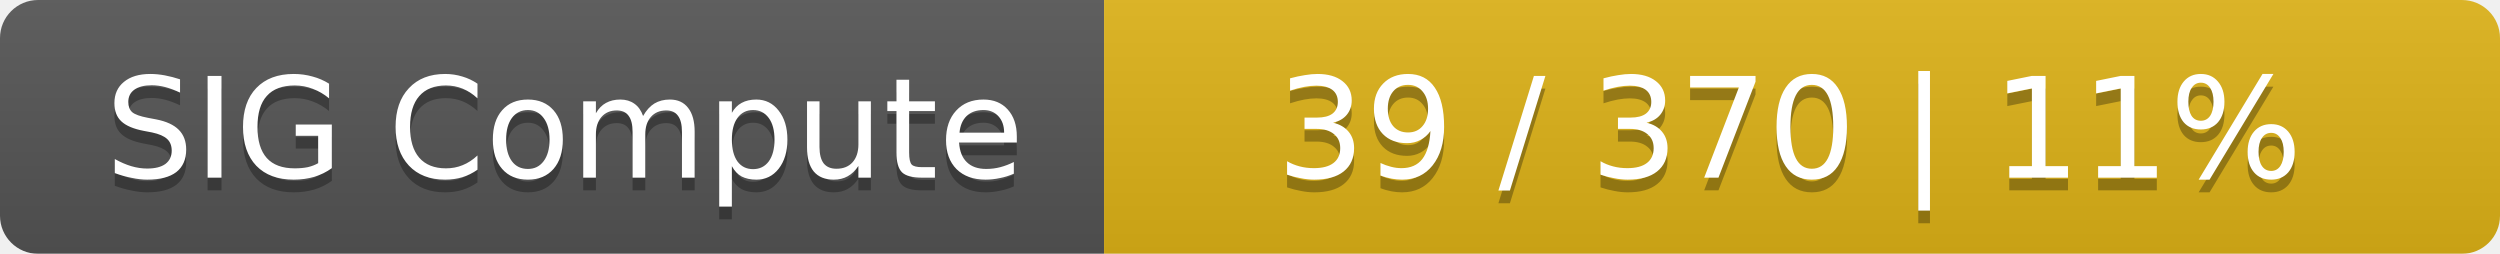
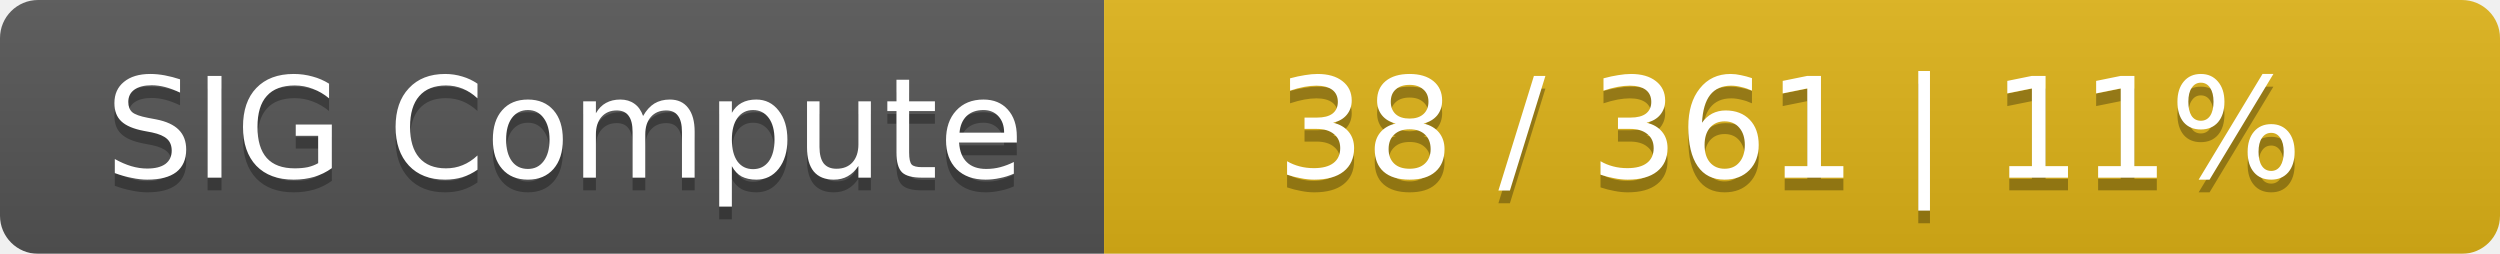
<svg xmlns="http://www.w3.org/2000/svg" width="197" height="20">
  <linearGradient id="smooth" x2="0" y2="100%">
    <stop offset="0" stop-color="#bbb" stop-opacity=".1" />
    <stop offset="1" stop-opacity=".1" />
  </linearGradient>
  <mask id="round">
    <rect width="197" height="20" rx="3" fill="#fff" />
  </mask>
  <g mask="url(#round)">
    <rect width="87" height="20" fill="#555" />
    <rect x="87" width="110" height="20" fill="#dfb317" />
    <rect width="197" height="20" fill="url(#smooth)" />
  </g>
  <g fill="#fff" text-anchor="middle" font-family="DejaVu Sans,Verdana,Geneva,sans-serif" font-size="11">
    <text x="44.5" y="15" fill="#010101" fill-opacity=".3">SIG Compute</text>
    <text x="44.5" y="14">SIG Compute</text>
-     <text x="141" y="15" fill="#010101" fill-opacity=".3">39 / 370    |    11%</text>
-     <text x="141" y="14">39 / 370    |    11%</text>
+     <text x="141" y="15" fill="#010101" fill-opacity=".3">38 / 361    |    11%</text>
+     <text x="141" y="14">38 / 361    |    11%</text>
  </g>
</svg>
